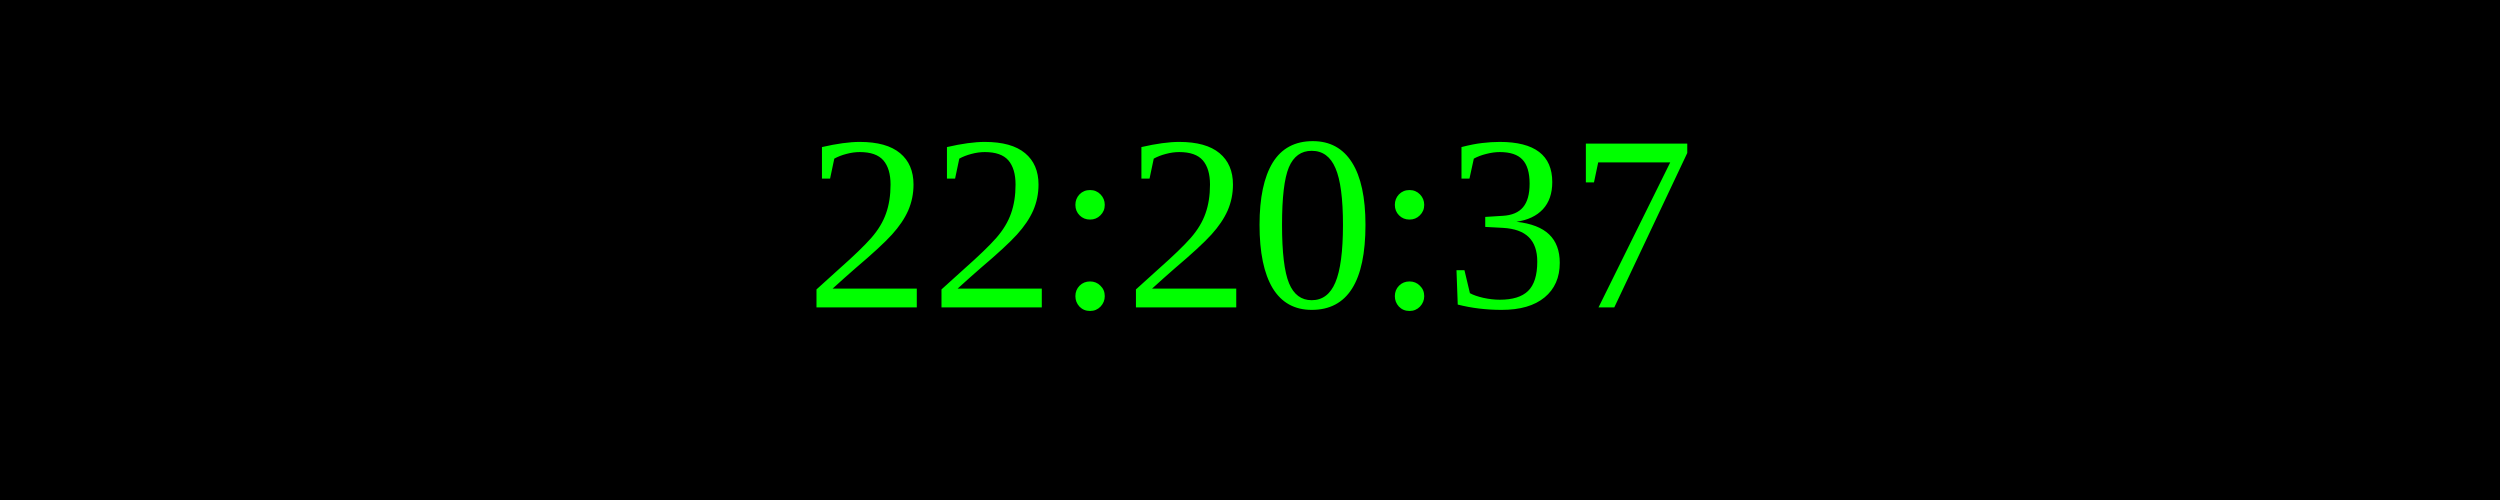
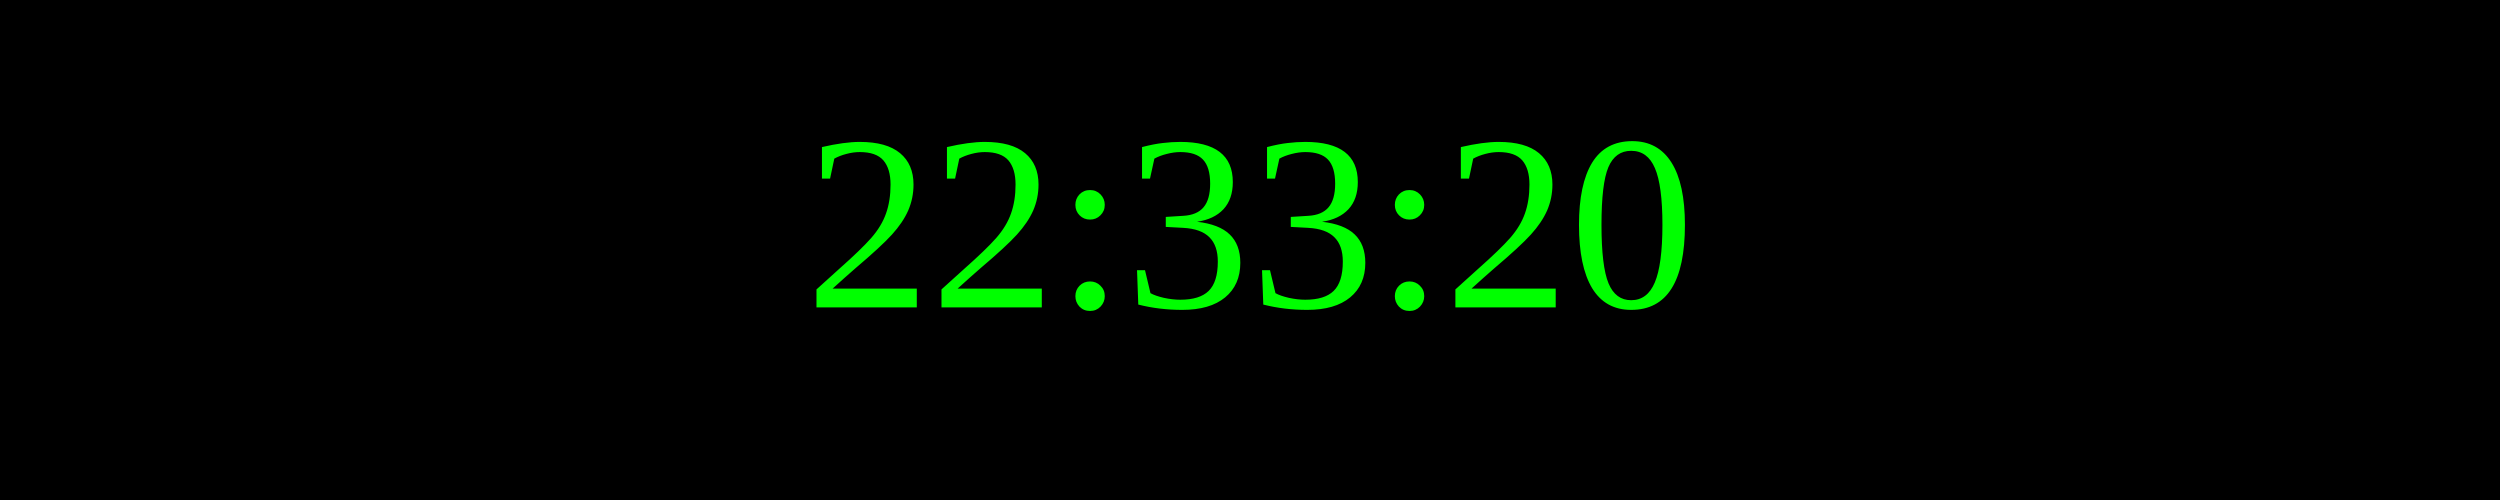
<svg xmlns="http://www.w3.org/2000/svg" width="250" height="50">
  <rect width="100%" height="100%" fill="black" />
  <text x="50%" y="50%" font-size="25" fill="lime" text-anchor="middle" dominant-baseline="middle">
- 22:20:37
+ 22:33:20
</text>
</svg>
